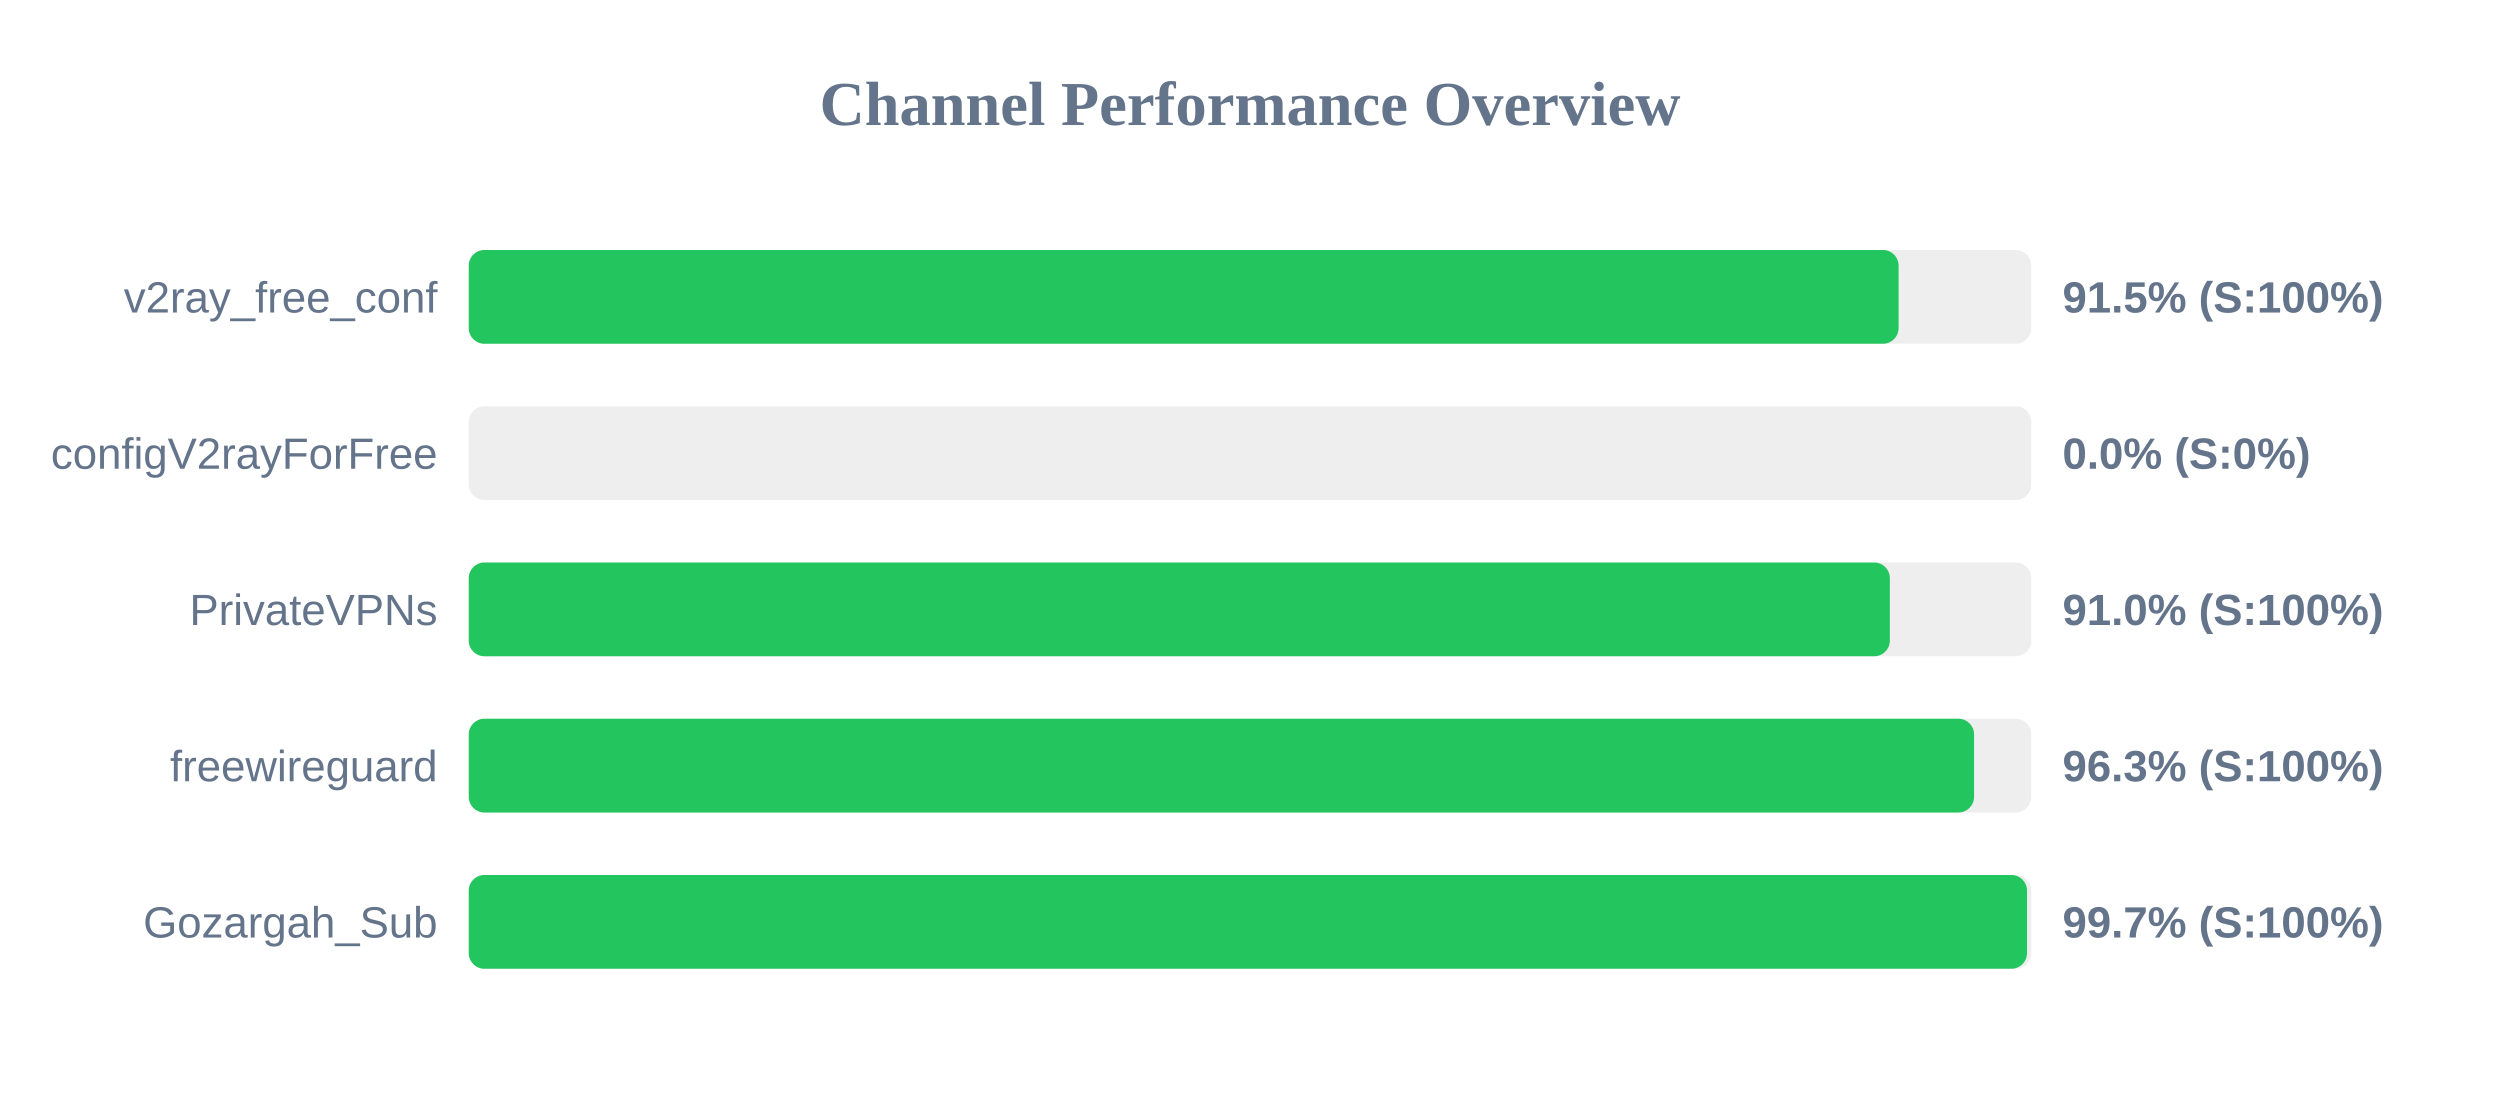
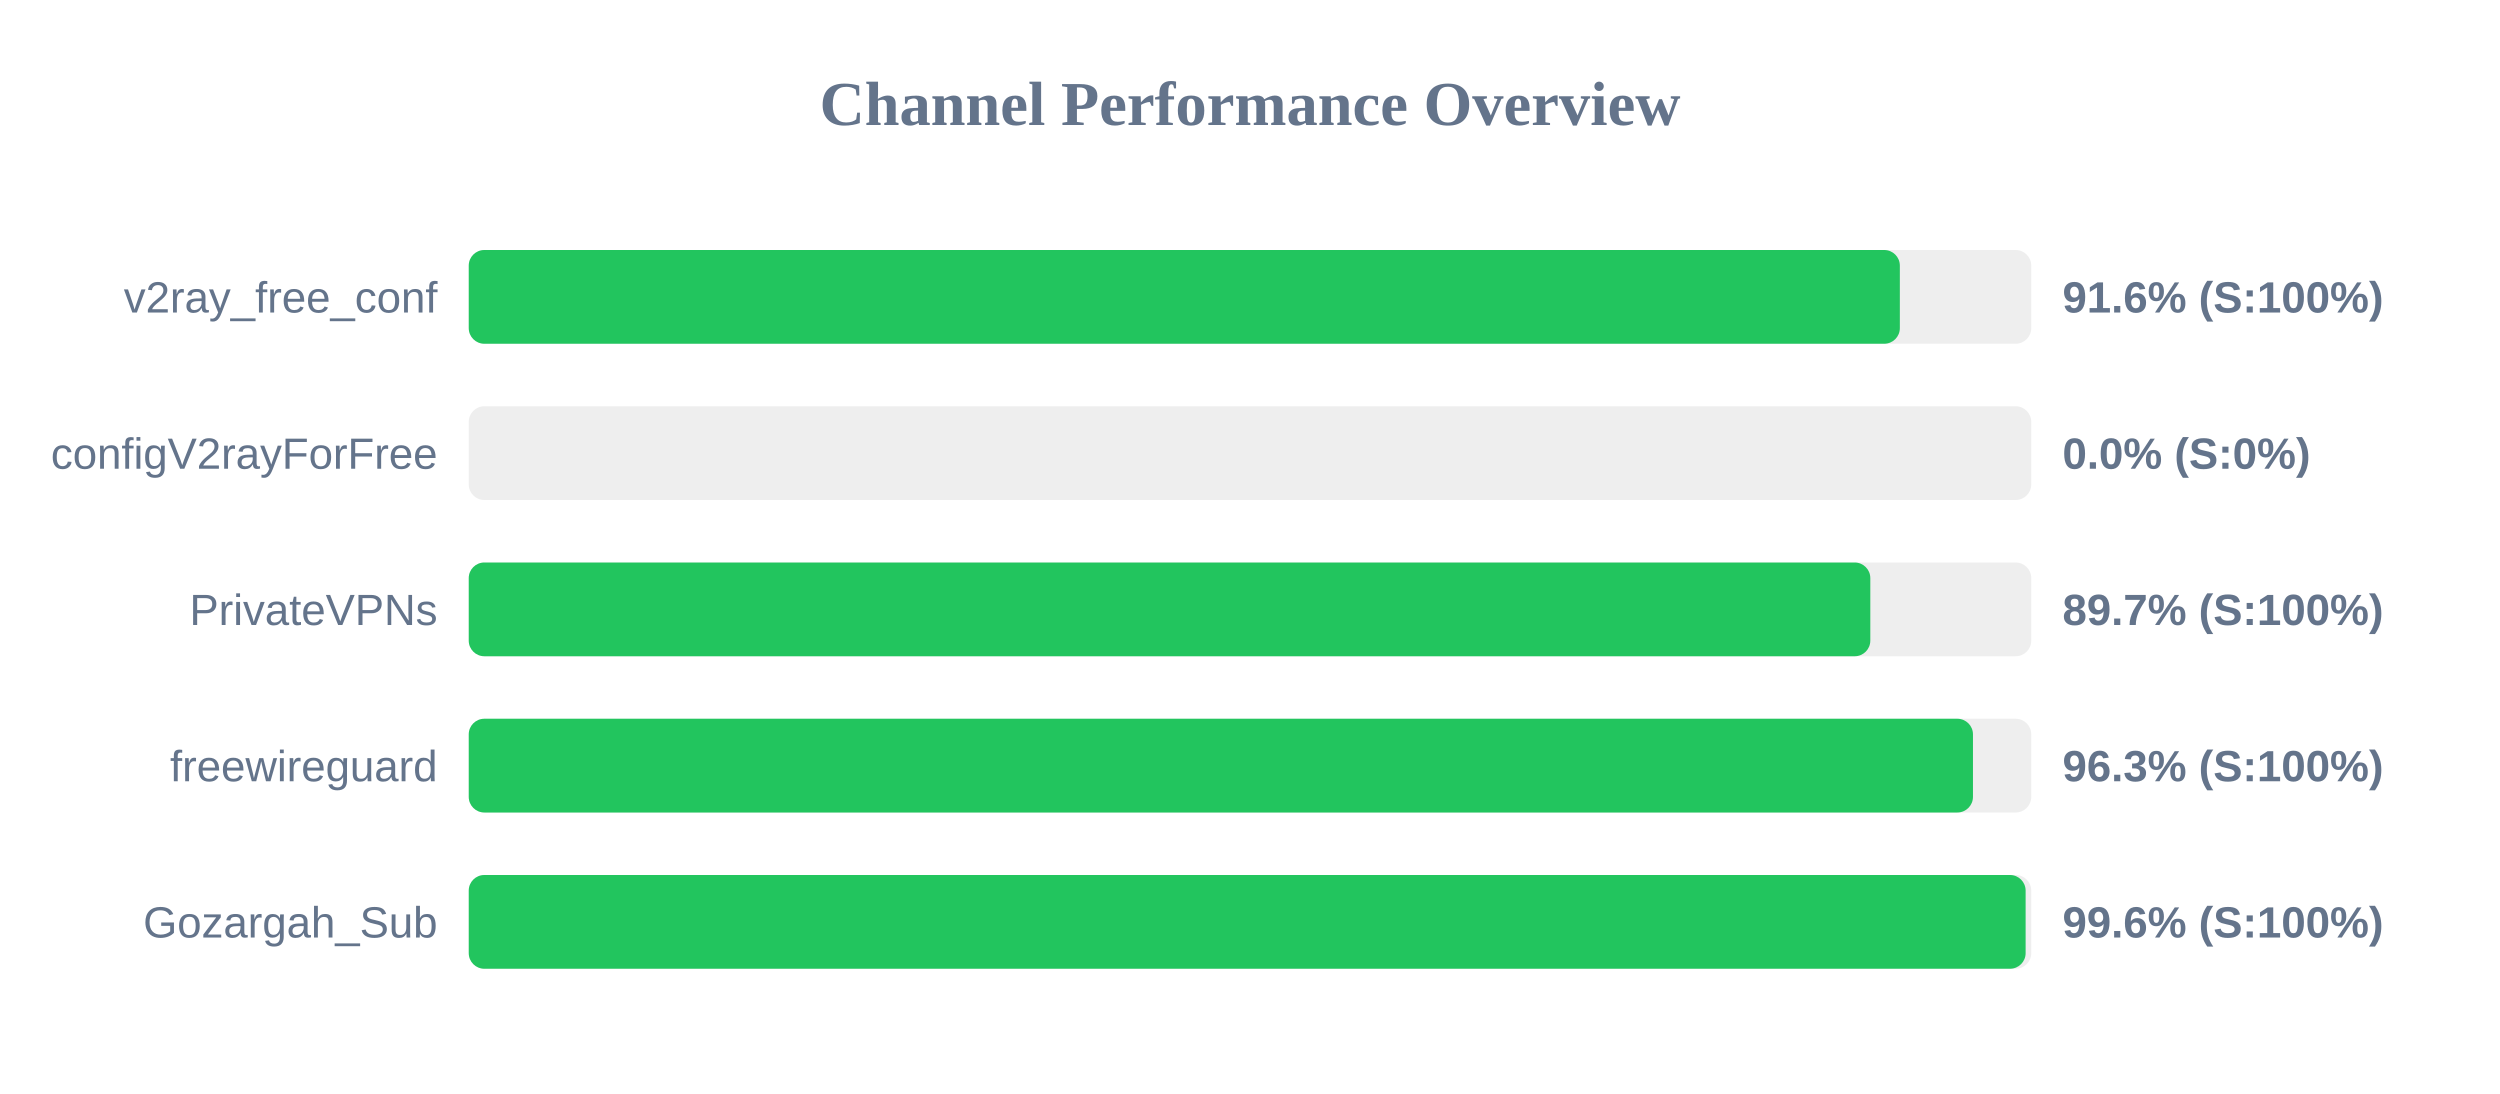
<svg xmlns="http://www.w3.org/2000/svg" width="800" height="350" version="1.1">
  <style>
        .row { font: 14px Arial; fill: #64748b; }
        .score { font: bold 14px Arial; fill: #64748b; }
    </style>
  <text x="400" y="40" text-anchor="middle" font-size="20px" font-weight="bold" fill="#64748b">Channel Performance Overview</text>
  <rect x="150" y="80" width="500" height="30" fill="#eee" rx="5" />
-   <rect x="150" y="80" width="457.55" height="30" fill="#22c55e" rx="5" />
+   <rect x="150" y="80" width="457.95" height="30" fill="#22c55e" rx="5" />
  <text x="140" y="100" text-anchor="end" class="row">v2ray_free_conf</text>
-   <text x="660" y="100" text-anchor="start" class="score">91.5% (S:100%)</text>
+   <text x="660" y="100" text-anchor="start" class="score">91.6% (S:100%)</text>
  <rect x="150" y="130" width="500" height="30" fill="#eee" rx="5" />
  <rect x="150" y="130" width="0.0" height="30" fill="#ef4444" rx="5" />
  <text x="140" y="150" text-anchor="end" class="row">configV2rayForFree</text>
  <text x="660" y="150" text-anchor="start" class="score">0.0% (S:0%)</text>
  <rect x="150" y="180" width="500" height="30" fill="#eee" rx="5" />
-   <rect x="150" y="180" width="454.75" height="30" fill="#22c55e" rx="5" />
+   <rect x="150" y="180" width="448.5" height="30" fill="#22c55e" rx="5" />
  <text x="140" y="200" text-anchor="end" class="row">PrivateVPNs</text>
-   <text x="660" y="200" text-anchor="start" class="score">91.0% (S:100%)</text>
+   <text x="660" y="200" text-anchor="start" class="score">89.7% (S:100%)</text>
  <rect x="150" y="230" width="500" height="30" fill="#eee" rx="5" />
-   <rect x="150" y="230" width="481.7" height="30" fill="#22c55e" rx="5" />
+   <rect x="150" y="230" width="481.35" height="30" fill="#22c55e" rx="5" />
  <text x="140" y="250" text-anchor="end" class="row">freewireguard</text>
  <text x="660" y="250" text-anchor="start" class="score">96.3% (S:100%)</text>
  <rect x="150" y="280" width="500" height="30" fill="#eee" rx="5" />
-   <rect x="150" y="280" width="498.65" height="30" fill="#22c55e" rx="5" />
+   <rect x="150" y="280" width="498.2" height="30" fill="#22c55e" rx="5" />
  <text x="140" y="300" text-anchor="end" class="row">Gozargah_Sub</text>
-   <text x="660" y="300" text-anchor="start" class="score">99.7% (S:100%)</text>
+   <text x="660" y="300" text-anchor="start" class="score">99.6% (S:100%)</text>
</svg>
